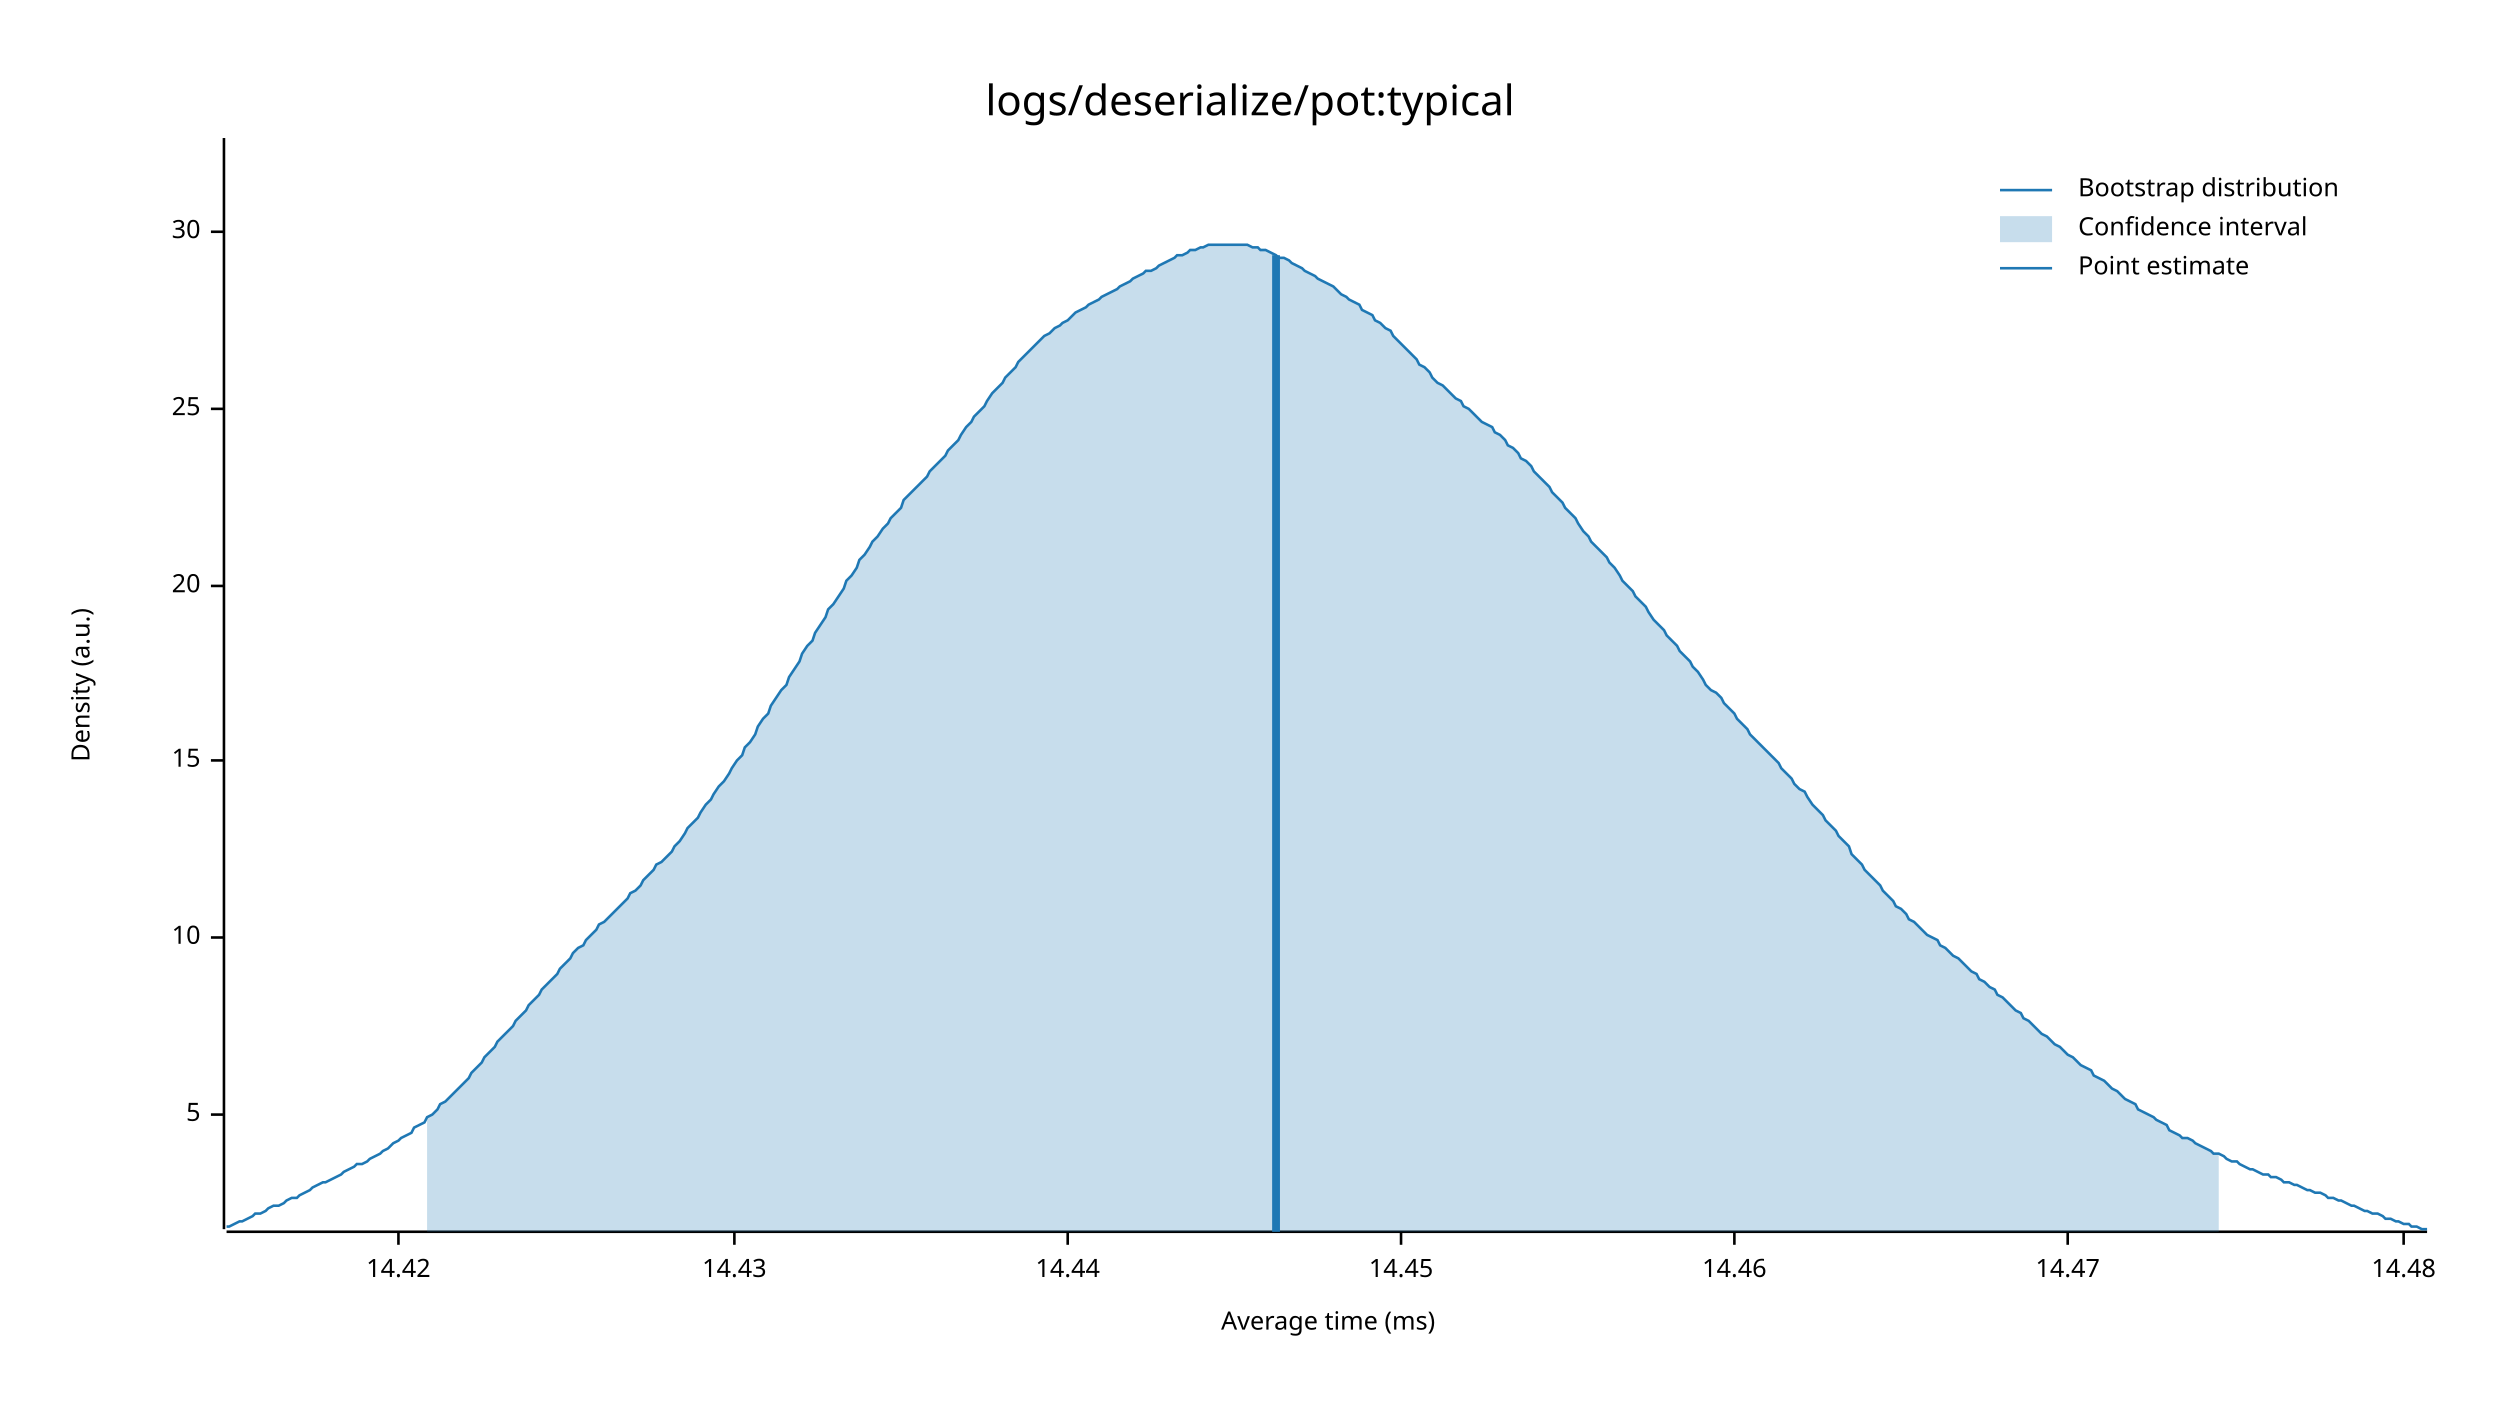
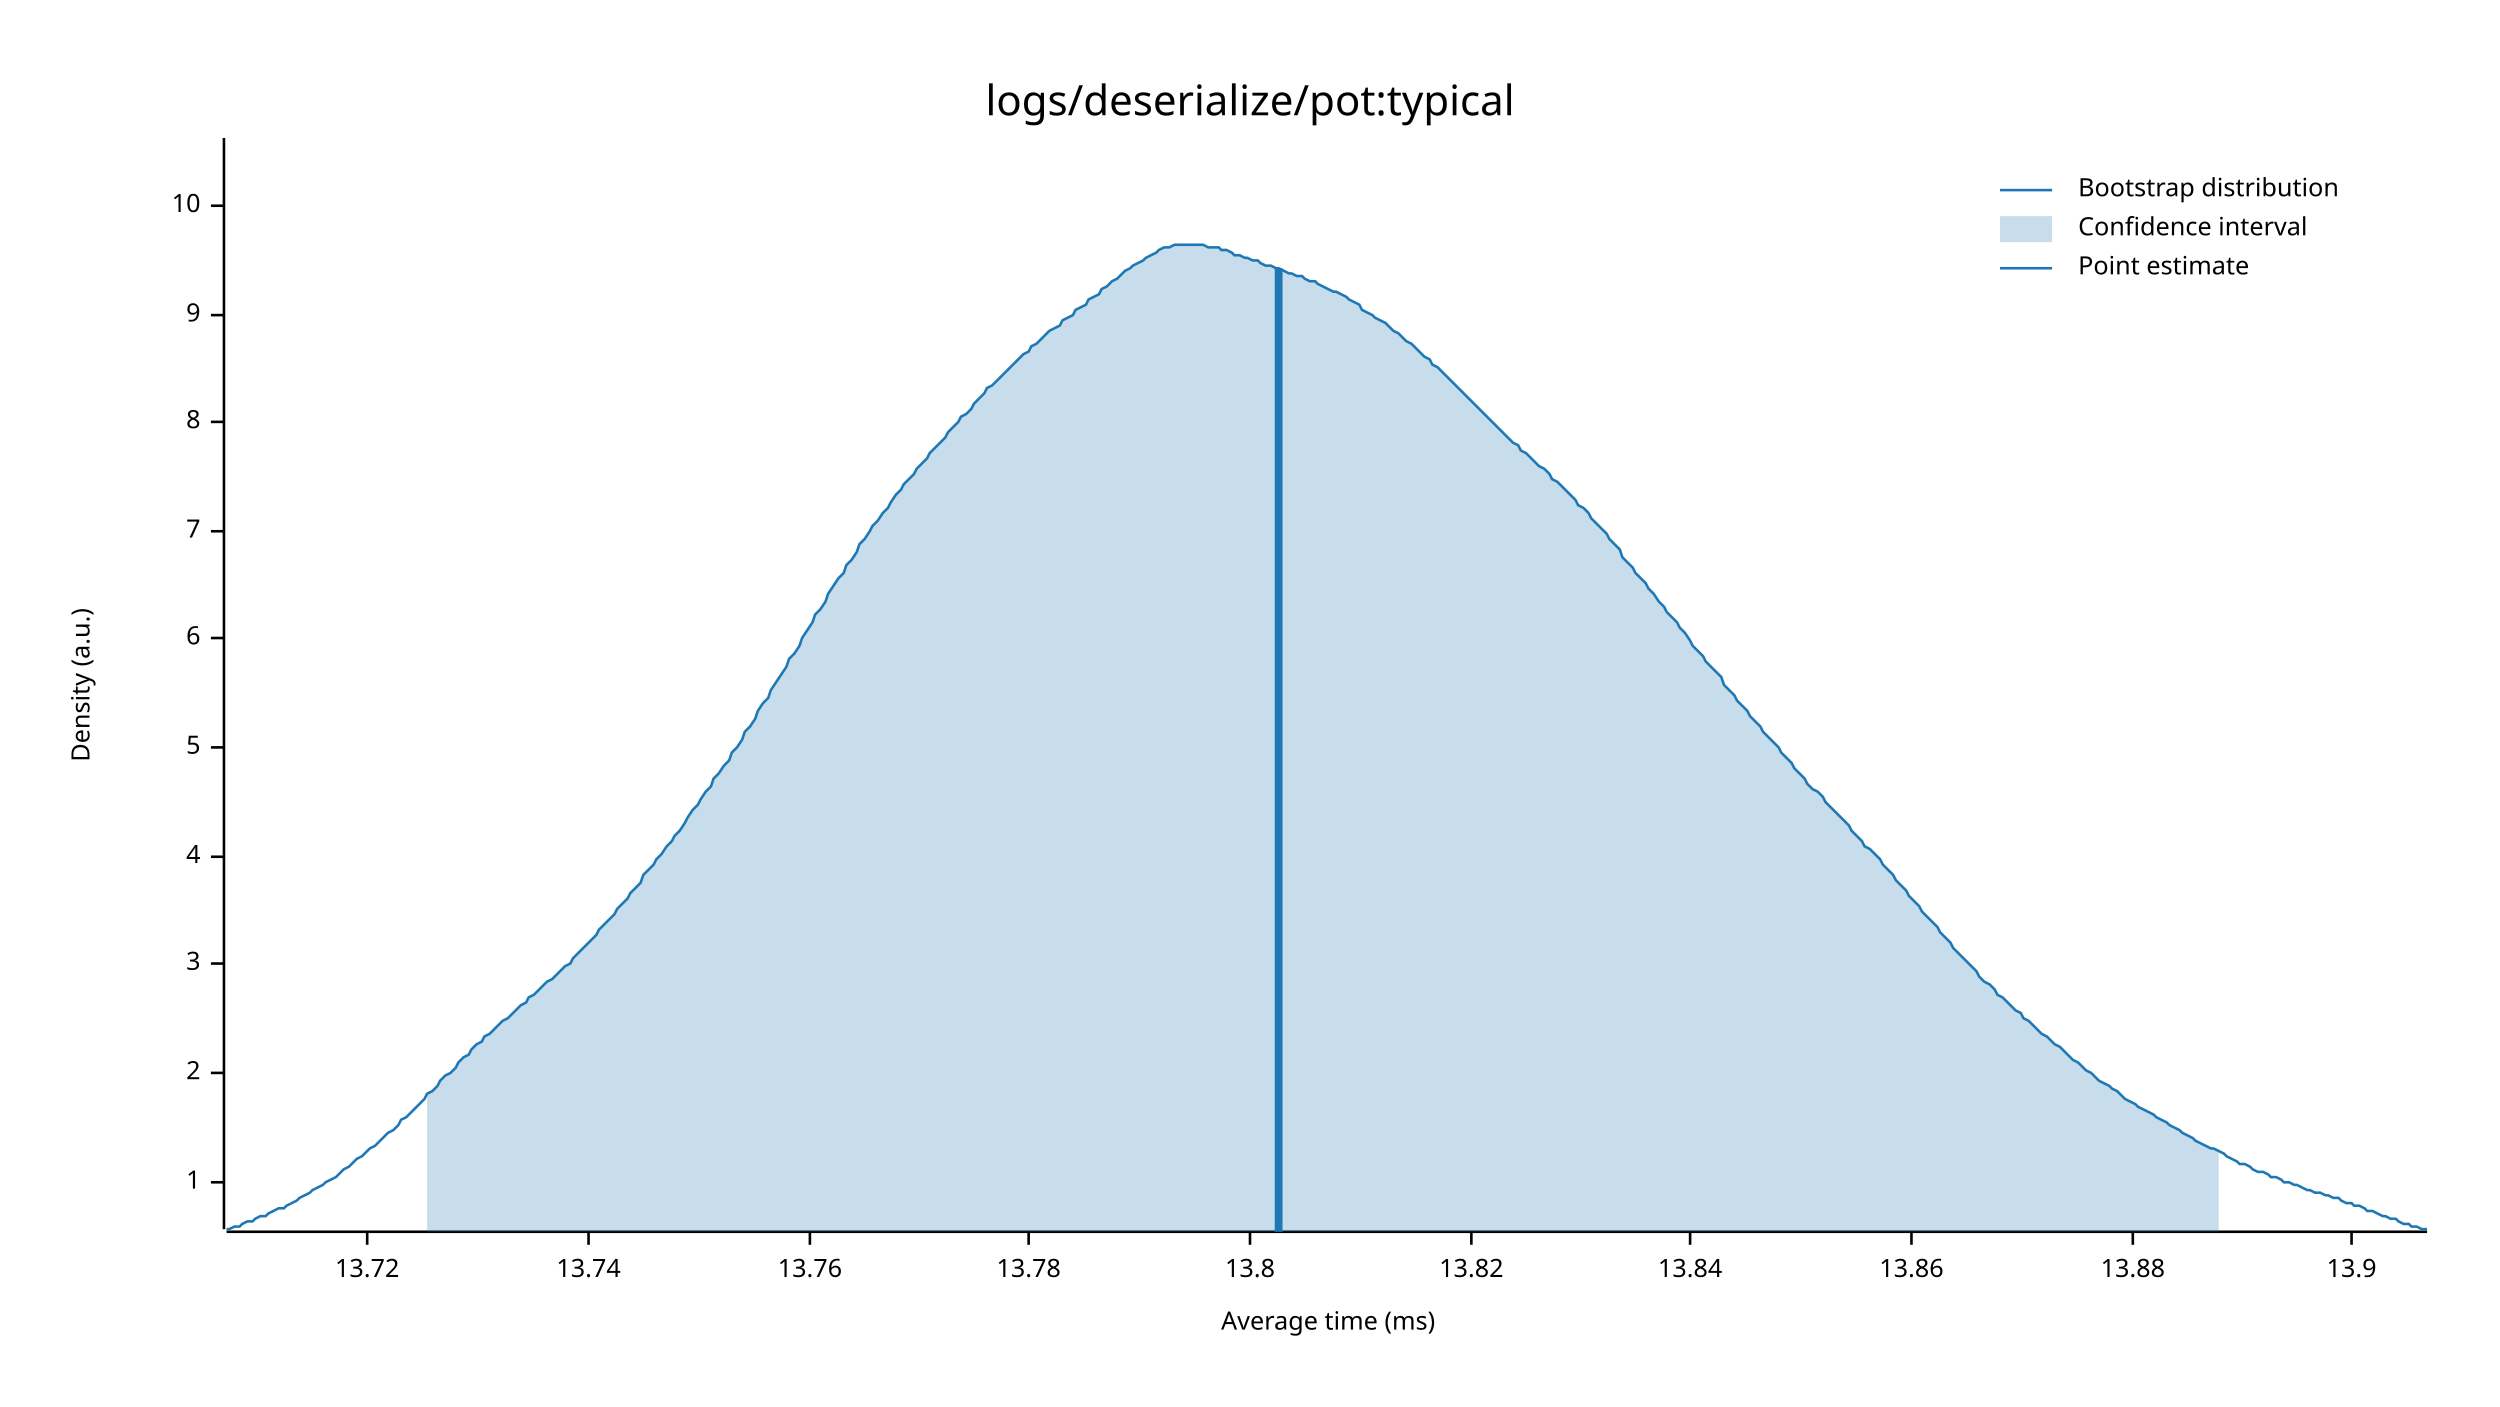
<svg xmlns="http://www.w3.org/2000/svg" style="background-color:#EEE;" width="960" height="540" viewBox="0 0 960 540">
  <text x="480" y="32" dy="0.76em" text-anchor="middle" font-family="sans-serif" font-size="16.129" opacity="1" fill="#000000">
logs/deserialize/pot:typical
</text>
  <text x="27" y="263" dy="0.76em" text-anchor="middle" font-family="sans-serif" font-size="9.677" opacity="1" fill="#000000" transform="rotate(270, 27, 263)">
Density (a.u.)
</text>
  <text x="510" y="513" dy="-0.5ex" text-anchor="middle" font-family="sans-serif" font-size="9.677" opacity="1" fill="#000000">
Average time (ms)
</text>
  <polyline fill="none" opacity="1" stroke="#000000" stroke-width="1" points="86,53 86,472 " />
-   <text x="77" y="428" dy="0.5ex" text-anchor="end" font-family="sans-serif" font-size="9.677" opacity="1" fill="#000000">
+   <text x="77" y="454" dy="0.5ex" text-anchor="end" font-family="sans-serif" font-size="9.677" opacity="1" fill="#000000">
+ 1
+ </text>
+   <polyline fill="none" opacity="1" stroke="#000000" stroke-width="1" points="81,454 86,454 " />
+   <text x="77" y="412" dy="0.5ex" text-anchor="end" font-family="sans-serif" font-size="9.677" opacity="1" fill="#000000">
+ 2
+ </text>
+   <polyline fill="none" opacity="1" stroke="#000000" stroke-width="1" points="81,412 86,412 " />
+   <text x="77" y="370" dy="0.5ex" text-anchor="end" font-family="sans-serif" font-size="9.677" opacity="1" fill="#000000">
+ 3
+ </text>
+   <polyline fill="none" opacity="1" stroke="#000000" stroke-width="1" points="81,370 86,370 " />
+   <text x="77" y="329" dy="0.5ex" text-anchor="end" font-family="sans-serif" font-size="9.677" opacity="1" fill="#000000">
+ 4
+ </text>
+   <polyline fill="none" opacity="1" stroke="#000000" stroke-width="1" points="81,329 86,329 " />
+   <text x="77" y="287" dy="0.5ex" text-anchor="end" font-family="sans-serif" font-size="9.677" opacity="1" fill="#000000">
5
</text>
-   <polyline fill="none" opacity="1" stroke="#000000" stroke-width="1" points="81,428 86,428 " />
-   <text x="77" y="360" dy="0.5ex" text-anchor="end" font-family="sans-serif" font-size="9.677" opacity="1" fill="#000000">
+   <polyline fill="none" opacity="1" stroke="#000000" stroke-width="1" points="81,287 86,287 " />
+   <text x="77" y="245" dy="0.5ex" text-anchor="end" font-family="sans-serif" font-size="9.677" opacity="1" fill="#000000">
+ 6
+ </text>
+   <polyline fill="none" opacity="1" stroke="#000000" stroke-width="1" points="81,245 86,245 " />
+   <text x="77" y="204" dy="0.5ex" text-anchor="end" font-family="sans-serif" font-size="9.677" opacity="1" fill="#000000">
+ 7
+ </text>
+   <polyline fill="none" opacity="1" stroke="#000000" stroke-width="1" points="81,204 86,204 " />
+   <text x="77" y="162" dy="0.5ex" text-anchor="end" font-family="sans-serif" font-size="9.677" opacity="1" fill="#000000">
+ 8
+ </text>
+   <polyline fill="none" opacity="1" stroke="#000000" stroke-width="1" points="81,162 86,162 " />
+   <text x="77" y="121" dy="0.5ex" text-anchor="end" font-family="sans-serif" font-size="9.677" opacity="1" fill="#000000">
+ 9
+ </text>
+   <polyline fill="none" opacity="1" stroke="#000000" stroke-width="1" points="81,121 86,121 " />
+   <text x="77" y="79" dy="0.5ex" text-anchor="end" font-family="sans-serif" font-size="9.677" opacity="1" fill="#000000">
10
</text>
-   <polyline fill="none" opacity="1" stroke="#000000" stroke-width="1" points="81,360 86,360 " />
-   <text x="77" y="292" dy="0.5ex" text-anchor="end" font-family="sans-serif" font-size="9.677" opacity="1" fill="#000000">
- 15
+   <polyline fill="none" opacity="1" stroke="#000000" stroke-width="1" points="81,79 86,79 " />
+   <polyline fill="none" opacity="1" stroke="#000000" stroke-width="1" points="87,473 932,473 " />
+   <text x="141" y="483" dy="0.76em" text-anchor="middle" font-family="sans-serif" font-size="9.677" opacity="1" fill="#000000">
+ 13.72
</text>
-   <polyline fill="none" opacity="1" stroke="#000000" stroke-width="1" points="81,292 86,292 " />
-   <text x="77" y="225" dy="0.5ex" text-anchor="end" font-family="sans-serif" font-size="9.677" opacity="1" fill="#000000">
- 20
+   <polyline fill="none" opacity="1" stroke="#000000" stroke-width="1" points="141,473 141,478 " />
+   <text x="226" y="483" dy="0.76em" text-anchor="middle" font-family="sans-serif" font-size="9.677" opacity="1" fill="#000000">
+ 13.74
</text>
-   <polyline fill="none" opacity="1" stroke="#000000" stroke-width="1" points="81,225 86,225 " />
-   <text x="77" y="157" dy="0.5ex" text-anchor="end" font-family="sans-serif" font-size="9.677" opacity="1" fill="#000000">
- 25
+   <polyline fill="none" opacity="1" stroke="#000000" stroke-width="1" points="226,473 226,478 " />
+   <text x="311" y="483" dy="0.76em" text-anchor="middle" font-family="sans-serif" font-size="9.677" opacity="1" fill="#000000">
+ 13.76
</text>
-   <polyline fill="none" opacity="1" stroke="#000000" stroke-width="1" points="81,157 86,157 " />
-   <text x="77" y="89" dy="0.5ex" text-anchor="end" font-family="sans-serif" font-size="9.677" opacity="1" fill="#000000">
- 30
+   <polyline fill="none" opacity="1" stroke="#000000" stroke-width="1" points="311,473 311,478 " />
+   <text x="395" y="483" dy="0.76em" text-anchor="middle" font-family="sans-serif" font-size="9.677" opacity="1" fill="#000000">
+ 13.78
</text>
-   <polyline fill="none" opacity="1" stroke="#000000" stroke-width="1" points="81,89 86,89 " />
-   <polyline fill="none" opacity="1" stroke="#000000" stroke-width="1" points="87,473 932,473 " />
-   <text x="153" y="483" dy="0.76em" text-anchor="middle" font-family="sans-serif" font-size="9.677" opacity="1" fill="#000000">
- 14.42
+   <polyline fill="none" opacity="1" stroke="#000000" stroke-width="1" points="395,473 395,478 " />
+   <text x="480" y="483" dy="0.76em" text-anchor="middle" font-family="sans-serif" font-size="9.677" opacity="1" fill="#000000">
+ 13.8
</text>
-   <polyline fill="none" opacity="1" stroke="#000000" stroke-width="1" points="153,473 153,478 " />
-   <text x="282" y="483" dy="0.76em" text-anchor="middle" font-family="sans-serif" font-size="9.677" opacity="1" fill="#000000">
- 14.43
+   <polyline fill="none" opacity="1" stroke="#000000" stroke-width="1" points="480,473 480,478 " />
+   <text x="565" y="483" dy="0.76em" text-anchor="middle" font-family="sans-serif" font-size="9.677" opacity="1" fill="#000000">
+ 13.82
</text>
-   <polyline fill="none" opacity="1" stroke="#000000" stroke-width="1" points="282,473 282,478 " />
-   <text x="410" y="483" dy="0.76em" text-anchor="middle" font-family="sans-serif" font-size="9.677" opacity="1" fill="#000000">
- 14.44
+   <polyline fill="none" opacity="1" stroke="#000000" stroke-width="1" points="565,473 565,478 " />
+   <text x="649" y="483" dy="0.76em" text-anchor="middle" font-family="sans-serif" font-size="9.677" opacity="1" fill="#000000">
+ 13.84
</text>
-   <polyline fill="none" opacity="1" stroke="#000000" stroke-width="1" points="410,473 410,478 " />
-   <text x="538" y="483" dy="0.76em" text-anchor="middle" font-family="sans-serif" font-size="9.677" opacity="1" fill="#000000">
- 14.45
+   <polyline fill="none" opacity="1" stroke="#000000" stroke-width="1" points="649,473 649,478 " />
+   <text x="734" y="483" dy="0.76em" text-anchor="middle" font-family="sans-serif" font-size="9.677" opacity="1" fill="#000000">
+ 13.86
</text>
-   <polyline fill="none" opacity="1" stroke="#000000" stroke-width="1" points="538,473 538,478 " />
-   <text x="666" y="483" dy="0.76em" text-anchor="middle" font-family="sans-serif" font-size="9.677" opacity="1" fill="#000000">
- 14.46
+   <polyline fill="none" opacity="1" stroke="#000000" stroke-width="1" points="734,473 734,478 " />
+   <text x="819" y="483" dy="0.76em" text-anchor="middle" font-family="sans-serif" font-size="9.677" opacity="1" fill="#000000">
+ 13.88
</text>
-   <polyline fill="none" opacity="1" stroke="#000000" stroke-width="1" points="666,473 666,478 " />
-   <text x="794" y="483" dy="0.76em" text-anchor="middle" font-family="sans-serif" font-size="9.677" opacity="1" fill="#000000">
- 14.47
+   <polyline fill="none" opacity="1" stroke="#000000" stroke-width="1" points="819,473 819,478 " />
+   <text x="903" y="483" dy="0.76em" text-anchor="middle" font-family="sans-serif" font-size="9.677" opacity="1" fill="#000000">
+ 13.9
</text>
-   <polyline fill="none" opacity="1" stroke="#000000" stroke-width="1" points="794,473 794,478 " />
-   <text x="923" y="483" dy="0.76em" text-anchor="middle" font-family="sans-serif" font-size="9.677" opacity="1" fill="#000000">
- 14.48
- </text>
-   <polyline fill="none" opacity="1" stroke="#000000" stroke-width="1" points="923,473 923,478 " />
-   <polyline fill="none" opacity="1" stroke="#1F78B4" stroke-width="1" points="87,471 88,471 90,470 92,469 93,469 95,468 97,467 98,466 100,466 102,465 103,464 105,463 107,463 109,462 110,461 112,460 114,460 115,459 117,458 119,457 120,456 122,455 124,454 125,454 127,453 129,452 131,451 132,450 134,449 136,448 137,447 139,447 141,446 142,445 144,444 146,443 147,442 149,441 151,439 153,438 154,437 156,436 158,435 159,433 161,432 163,431 164,429 166,428 168,426 169,424 171,423 173,421 175,419 176,418 178,416 180,414 181,412 183,410 185,408 186,406 188,404 190,402 191,400 193,398 195,396 197,394 198,392 200,390 202,388 203,386 205,384 207,382 208,380 210,378 212,376 214,374 215,372 217,370 219,368 220,366 222,364 224,363 225,361 227,359 229,357 230,355 232,354 234,352 236,350 237,349 239,347 241,345 242,343 244,342 246,340 247,338 249,336 251,334 252,332 254,331 256,329 258,327 259,325 261,323 263,320 264,318 266,316 268,314 269,312 271,309 273,307 274,305 276,302 278,300 280,297 281,295 283,292 285,290 286,287 288,285 290,282 291,279 293,276 295,274 296,271 298,268 300,265 302,263 303,260 305,257 307,254 308,251 310,248 312,246 313,243 315,240 317,237 318,234 320,232 322,229 324,226 325,223 327,221 329,218 330,215 332,213 334,210 335,208 337,206 339,203 341,201 342,199 344,197 346,195 347,192 349,190 351,188 352,187 354,185 356,183 357,181 359,179 361,177 363,175 364,173 366,171 368,169 369,167 371,164 373,162 374,160 376,158 378,156 379,154 381,151 383,149 385,147 386,145 388,143 390,141 391,139 393,137 395,135 396,134 398,132 400,130 401,129 403,128 405,126 407,125 408,124 410,123 412,121 413,120 415,119 417,118 418,117 420,116 422,115 423,114 425,113 427,112 429,111 430,110 432,109 434,108 435,107 437,106 439,105 440,104 442,104 444,103 445,102 447,101 449,100 451,99 452,98 454,98 456,97 457,96 459,96 461,95 462,95 464,94 466,94 468,94 469,94 471,94 473,94 474,94 476,94 478,94 479,94 481,95 483,95 484,96 486,96 488,97 490,98 491,99 493,99 495,100 496,101 498,102 500,103 501,104 503,105 505,106 506,107 508,108 510,109 512,110 513,111 515,113 517,114 518,115 520,116 522,117 523,119 525,120 527,121 528,123 530,124 532,126 534,127 535,129 537,131 539,133 540,134 542,136 544,138 545,140 547,141 549,143 550,145 552,147 554,148 556,150 557,151 559,153 561,154 562,156 564,157 566,159 567,160 569,162 571,163 573,164 574,166 576,167 578,169 579,171 581,172 583,174 584,176 586,177 588,179 589,181 591,183 593,185 595,187 596,189 598,191 600,193 601,195 603,197 605,199 606,201 608,204 610,206 611,208 613,210 615,212 617,214 618,216 620,218 622,221 623,223 625,225 627,227 628,229 630,231 632,233 633,235 635,238 637,240 639,242 640,244 642,246 644,248 645,250 647,252 649,254 650,256 652,258 654,261 655,263 657,265 659,266 661,268 662,270 664,272 666,274 667,276 669,278 671,280 672,282 674,284 676,286 677,287 679,289 681,291 683,293 684,295 686,297 688,299 689,301 691,303 693,304 694,306 696,309 698,311 700,313 701,315 703,317 705,319 706,321 708,323 710,325 711,328 713,330 715,332 716,334 718,336 720,338 722,340 723,342 725,344 727,346 728,348 730,349 732,351 733,353 735,354 737,356 738,357 740,359 742,360 744,361 745,363 747,364 749,366 750,367 752,368 754,370 755,371 757,373 759,374 760,376 762,377 764,379 766,380 767,382 769,383 771,385 772,386 774,388 776,389 777,391 779,392 781,394 782,395 784,397 786,398 788,400 789,401 791,402 793,404 794,405 796,406 798,408 799,409 801,410 803,411 804,413 806,414 808,415 810,417 811,418 813,419 815,421 816,422 818,423 820,424 821,426 823,427 825,428 827,429 828,430 830,431 832,432 833,434 835,435 837,436 838,437 840,437 842,438 843,439 845,440 847,441 849,442 850,443 852,443 854,444 855,445 857,446 859,446 860,447 862,448 864,449 865,449 867,450 869,451 871,451 872,452 874,452 876,453 877,454 879,454 881,455 882,455 884,456 886,457 887,457 889,458 891,458 893,459 894,460 896,460 898,461 899,461 901,462 903,463 904,463 906,464 908,465 909,465 911,466 913,466 915,467 916,468 918,468 920,469 921,469 923,470 925,470 926,471 928,471 930,472 932,472 " />
-   <polygon opacity="0.25" fill="#1F78B4" points="164,429 166,428 168,426 169,424 171,423 173,421 175,419 176,418 178,416 180,414 181,412 183,410 185,408 186,406 188,404 190,402 191,400 193,398 195,396 197,394 198,392 200,390 202,388 203,386 205,384 207,382 208,380 210,378 212,376 214,374 215,372 217,370 219,368 220,366 222,364 224,363 225,361 227,359 229,357 230,355 232,354 234,352 236,350 237,349 239,347 241,345 242,343 244,342 246,340 247,338 249,336 251,334 252,332 254,331 256,329 258,327 259,325 261,323 263,320 264,318 266,316 268,314 269,312 271,309 273,307 274,305 276,302 278,300 280,297 281,295 283,292 285,290 286,287 288,285 290,282 291,279 293,276 295,274 296,271 298,268 300,265 302,263 303,260 305,257 307,254 308,251 310,248 312,246 313,243 315,240 317,237 318,234 320,232 322,229 324,226 325,223 327,221 329,218 330,215 332,213 334,210 335,208 337,206 339,203 341,201 342,199 344,197 346,195 347,192 349,190 351,188 352,187 354,185 356,183 357,181 359,179 361,177 363,175 364,173 366,171 368,169 369,167 371,164 373,162 374,160 376,158 378,156 379,154 381,151 383,149 385,147 386,145 388,143 390,141 391,139 393,137 395,135 396,134 398,132 400,130 401,129 403,128 405,126 407,125 408,124 410,123 412,121 413,120 415,119 417,118 418,117 420,116 422,115 423,114 425,113 427,112 429,111 430,110 432,109 434,108 435,107 437,106 439,105 440,104 442,104 444,103 445,102 447,101 449,100 451,99 452,98 454,98 456,97 457,96 459,96 461,95 462,95 464,94 466,94 468,94 469,94 471,94 473,94 474,94 476,94 478,94 479,94 481,95 483,95 484,96 486,96 488,97 490,98 491,99 493,99 495,100 496,101 498,102 500,103 501,104 503,105 505,106 506,107 508,108 510,109 512,110 513,111 515,113 517,114 518,115 520,116 522,117 523,119 525,120 527,121 528,123 530,124 532,126 534,127 535,129 537,131 539,133 540,134 542,136 544,138 545,140 547,141 549,143 550,145 552,147 554,148 556,150 557,151 559,153 561,154 562,156 564,157 566,159 567,160 569,162 571,163 573,164 574,166 576,167 578,169 579,171 581,172 583,174 584,176 586,177 588,179 589,181 591,183 593,185 595,187 596,189 598,191 600,193 601,195 603,197 605,199 606,201 608,204 610,206 611,208 613,210 615,212 617,214 618,216 620,218 622,221 623,223 625,225 627,227 628,229 630,231 632,233 633,235 635,238 637,240 639,242 640,244 642,246 644,248 645,250 647,252 649,254 650,256 652,258 654,261 655,263 657,265 659,266 661,268 662,270 664,272 666,274 667,276 669,278 671,280 672,282 674,284 676,286 677,287 679,289 681,291 683,293 684,295 686,297 688,299 689,301 691,303 693,304 694,306 696,309 698,311 700,313 701,315 703,317 705,319 706,321 708,323 710,325 711,328 713,330 715,332 716,334 718,336 720,338 722,340 723,342 725,344 727,346 728,348 730,349 732,351 733,353 735,354 737,356 738,357 740,359 742,360 744,361 745,363 747,364 749,366 750,367 752,368 754,370 755,371 757,373 759,374 760,376 762,377 764,379 766,380 767,382 769,383 771,385 772,386 774,388 776,389 777,391 779,392 781,394 782,395 784,397 786,398 788,400 789,401 791,402 793,404 794,405 796,406 798,408 799,409 801,410 803,411 804,413 806,414 808,415 810,417 811,418 813,419 815,421 816,422 818,423 820,424 821,426 823,427 825,428 827,429 828,430 830,431 832,432 833,434 835,435 837,436 838,437 840,437 842,438 843,439 845,440 847,441 849,442 850,443 852,443 852,473 164,473 " />
-   <polyline fill="none" opacity="1" stroke="#1F78B4" stroke-width="3" points="490,473 490,98 " />
+   <polyline fill="none" opacity="1" stroke="#000000" stroke-width="1" points="903,473 903,478 " />
+   <polyline fill="none" opacity="1" stroke="#1F78B4" stroke-width="1" points="87,472 88,472 90,471 92,471 93,470 95,469 97,469 98,468 100,467 102,467 103,466 105,465 107,464 109,464 110,463 112,462 114,461 115,460 117,459 119,458 120,457 122,456 124,455 125,454 127,453 129,452 131,450 132,449 134,448 136,446 137,445 139,444 141,442 142,441 144,440 146,438 147,437 149,435 151,434 153,432 154,430 156,429 158,427 159,426 161,424 163,422 164,420 166,419 168,417 169,415 171,413 173,412 175,410 176,408 178,406 180,405 181,403 183,401 185,400 186,398 188,397 190,395 191,394 193,392 195,391 197,389 198,388 200,386 202,385 203,383 205,382 207,380 208,379 210,377 212,376 214,374 215,373 217,371 219,370 220,368 222,366 224,364 225,363 227,361 229,359 230,357 232,355 234,353 236,351 237,349 239,347 241,345 242,343 244,341 246,339 247,336 249,334 251,332 252,330 254,328 256,325 258,323 259,321 261,319 263,316 264,314 266,311 268,309 269,307 271,304 273,302 274,299 276,297 278,294 280,292 281,289 283,287 285,284 286,281 288,279 290,276 291,273 293,270 295,268 296,265 298,262 300,259 302,256 303,253 305,251 307,248 308,245 310,242 312,239 313,236 315,234 317,231 318,228 320,225 322,222 324,220 325,217 327,215 329,212 330,209 332,207 334,204 335,202 337,200 339,197 341,195 342,193 344,190 346,188 347,186 349,184 351,182 352,180 354,178 356,176 357,174 359,172 361,170 363,168 364,166 366,164 368,162 369,160 371,159 373,157 374,155 376,153 378,151 379,149 381,148 383,146 385,144 386,143 388,141 390,139 391,138 393,136 395,135 396,133 398,132 400,130 401,129 403,127 405,126 407,125 408,123 410,122 412,121 413,119 415,118 417,117 418,115 420,114 422,113 423,111 425,110 427,108 429,107 430,106 432,104 434,103 435,102 437,101 439,100 440,99 442,98 444,97 445,96 447,95 449,95 451,94 452,94 454,94 456,94 457,94 459,94 461,94 462,94 464,95 466,95 468,95 469,96 471,96 473,97 474,98 476,98 478,99 479,99 481,100 483,100 484,101 486,102 488,102 490,103 491,103 493,104 495,105 496,105 498,106 500,106 501,107 503,108 505,108 506,109 508,110 510,111 512,112 513,112 515,113 517,114 518,115 520,116 522,117 523,119 525,120 527,121 528,122 530,123 532,124 534,126 535,127 537,128 539,130 540,131 542,132 544,134 545,135 547,137 549,138 550,140 552,141 554,143 556,145 557,146 559,148 561,150 562,151 564,153 566,155 567,156 569,158 571,160 573,162 574,163 576,165 578,167 579,168 581,170 583,171 584,173 586,174 588,176 589,177 591,179 593,180 595,182 596,184 598,185 600,187 601,188 603,190 605,192 606,194 608,195 610,197 611,199 613,201 615,203 617,205 618,207 620,209 622,211 623,214 625,216 627,218 628,220 630,222 632,224 633,226 635,228 637,231 639,233 640,235 642,237 644,239 645,241 647,243 649,246 650,248 652,250 654,252 655,254 657,256 659,258 661,260 662,263 664,265 666,267 667,269 669,271 671,273 672,275 674,277 676,279 677,281 679,283 681,285 683,287 684,289 686,291 688,293 689,295 691,297 693,299 694,301 696,303 698,304 700,306 701,308 703,310 705,312 706,313 708,315 710,317 711,319 713,321 715,323 716,325 718,326 720,328 722,330 723,332 725,334 727,336 728,338 730,340 732,342 733,344 735,346 737,348 738,350 740,352 742,354 744,356 745,358 747,360 749,362 750,364 752,366 754,368 755,369 757,371 759,373 760,375 762,377 764,378 766,380 767,382 769,383 771,385 772,386 774,388 776,389 777,391 779,392 781,394 782,395 784,397 786,398 788,400 789,401 791,402 793,404 794,405 796,407 798,408 799,409 801,411 803,412 804,413 806,415 808,416 810,417 811,418 813,419 815,421 816,422 818,423 820,424 821,425 823,426 825,427 827,428 828,429 830,430 832,431 833,432 835,433 837,434 838,435 840,436 842,437 843,438 845,439 847,440 849,441 850,441 852,442 854,443 855,444 857,445 859,446 860,447 862,447 864,448 865,449 867,450 869,450 871,451 872,452 874,452 876,453 877,454 879,454 881,455 882,455 884,456 886,457 887,457 889,458 891,458 893,459 894,459 896,460 898,460 899,461 901,462 903,462 904,463 906,463 908,464 909,465 911,465 913,466 915,467 916,467 918,468 920,468 921,469 923,470 925,470 926,471 928,471 930,472 932,472 " />
+   <polygon opacity="0.25" fill="#1F78B4" points="164,420 166,419 168,417 169,415 171,413 173,412 175,410 176,408 178,406 180,405 181,403 183,401 185,400 186,398 188,397 190,395 191,394 193,392 195,391 197,389 198,388 200,386 202,385 203,383 205,382 207,380 208,379 210,377 212,376 214,374 215,373 217,371 219,370 220,368 222,366 224,364 225,363 227,361 229,359 230,357 232,355 234,353 236,351 237,349 239,347 241,345 242,343 244,341 246,339 247,336 249,334 251,332 252,330 254,328 256,325 258,323 259,321 261,319 263,316 264,314 266,311 268,309 269,307 271,304 273,302 274,299 276,297 278,294 280,292 281,289 283,287 285,284 286,281 288,279 290,276 291,273 293,270 295,268 296,265 298,262 300,259 302,256 303,253 305,251 307,248 308,245 310,242 312,239 313,236 315,234 317,231 318,228 320,225 322,222 324,220 325,217 327,215 329,212 330,209 332,207 334,204 335,202 337,200 339,197 341,195 342,193 344,190 346,188 347,186 349,184 351,182 352,180 354,178 356,176 357,174 359,172 361,170 363,168 364,166 366,164 368,162 369,160 371,159 373,157 374,155 376,153 378,151 379,149 381,148 383,146 385,144 386,143 388,141 390,139 391,138 393,136 395,135 396,133 398,132 400,130 401,129 403,127 405,126 407,125 408,123 410,122 412,121 413,119 415,118 417,117 418,115 420,114 422,113 423,111 425,110 427,108 429,107 430,106 432,104 434,103 435,102 437,101 439,100 440,99 442,98 444,97 445,96 447,95 449,95 451,94 452,94 454,94 456,94 457,94 459,94 461,94 462,94 464,95 466,95 468,95 469,96 471,96 473,97 474,98 476,98 478,99 479,99 481,100 483,100 484,101 486,102 488,102 490,103 491,103 493,104 495,105 496,105 498,106 500,106 501,107 503,108 505,108 506,109 508,110 510,111 512,112 513,112 515,113 517,114 518,115 520,116 522,117 523,119 525,120 527,121 528,122 530,123 532,124 534,126 535,127 537,128 539,130 540,131 542,132 544,134 545,135 547,137 549,138 550,140 552,141 554,143 556,145 557,146 559,148 561,150 562,151 564,153 566,155 567,156 569,158 571,160 573,162 574,163 576,165 578,167 579,168 581,170 583,171 584,173 586,174 588,176 589,177 591,179 593,180 595,182 596,184 598,185 600,187 601,188 603,190 605,192 606,194 608,195 610,197 611,199 613,201 615,203 617,205 618,207 620,209 622,211 623,214 625,216 627,218 628,220 630,222 632,224 633,226 635,228 637,231 639,233 640,235 642,237 644,239 645,241 647,243 649,246 650,248 652,250 654,252 655,254 657,256 659,258 661,260 662,263 664,265 666,267 667,269 669,271 671,273 672,275 674,277 676,279 677,281 679,283 681,285 683,287 684,289 686,291 688,293 689,295 691,297 693,299 694,301 696,303 698,304 700,306 701,308 703,310 705,312 706,313 708,315 710,317 711,319 713,321 715,323 716,325 718,326 720,328 722,330 723,332 725,334 727,336 728,338 730,340 732,342 733,344 735,346 737,348 738,350 740,352 742,354 744,356 745,358 747,360 749,362 750,364 752,366 754,368 755,369 757,371 759,373 760,375 762,377 764,378 766,380 767,382 769,383 771,385 772,386 774,388 776,389 777,391 779,392 781,394 782,395 784,397 786,398 788,400 789,401 791,402 793,404 794,405 796,407 798,408 799,409 801,411 803,412 804,413 806,415 808,416 810,417 811,418 813,419 815,421 816,422 818,423 820,424 821,425 823,426 825,427 827,428 828,429 830,430 832,431 833,432 835,433 837,434 838,435 840,436 842,437 843,438 845,439 847,440 849,441 850,441 852,442 852,473 164,473 " />
+   <polyline fill="none" opacity="1" stroke="#1F78B4" stroke-width="3" points="491,473 491,103 " />
  <text x="798" y="68" dy="0.76em" text-anchor="start" font-family="sans-serif" font-size="9.677" opacity="1" fill="#000000">
Bootstrap distribution
</text>
  <text x="798" y="83" dy="0.76em" text-anchor="start" font-family="sans-serif" font-size="9.677" opacity="1" fill="#000000">
Confidence interval
</text>
  <text x="798" y="98" dy="0.76em" text-anchor="start" font-family="sans-serif" font-size="9.677" opacity="1" fill="#000000">
Point estimate
</text>
  <polyline fill="none" opacity="1" stroke="#1F78B4" stroke-width="1" points="768,73 788,73 " />
  <rect x="768" y="83" width="20" height="10" opacity="0.25" fill="#1F78B4" stroke="none" />
  <polyline fill="none" opacity="1" stroke="#1F78B4" stroke-width="1" points="768,103 788,103 " />
</svg>
